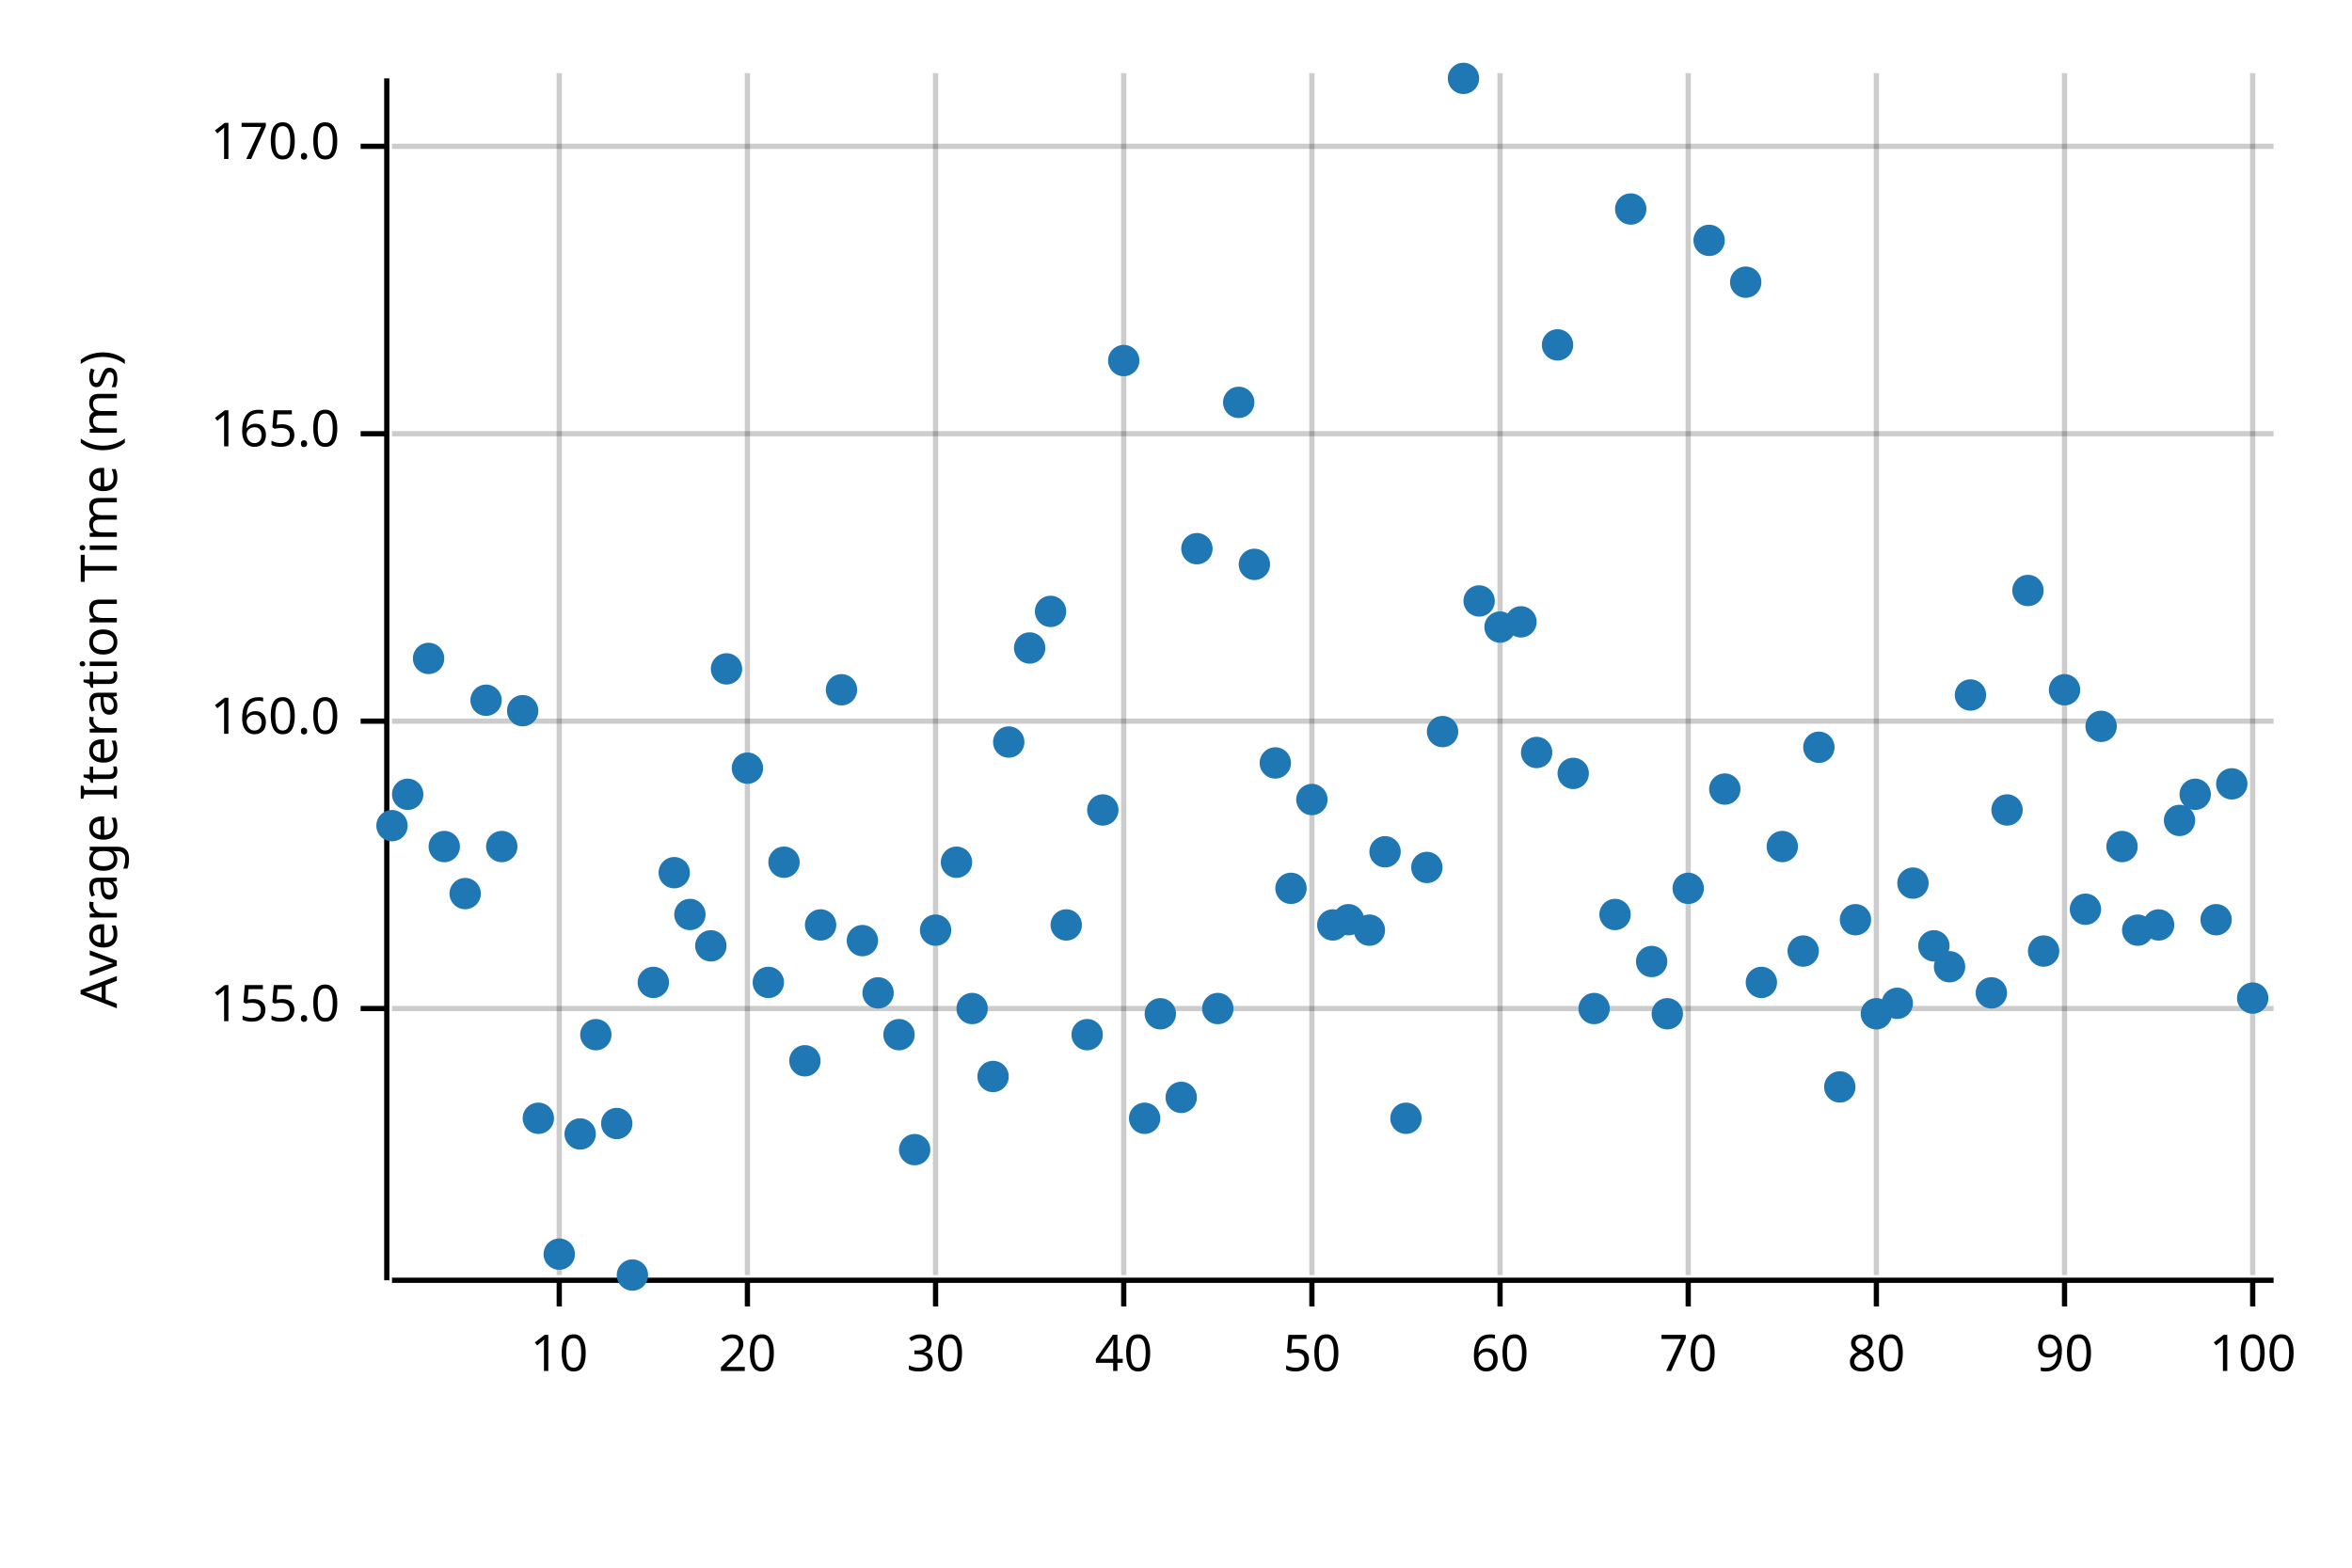
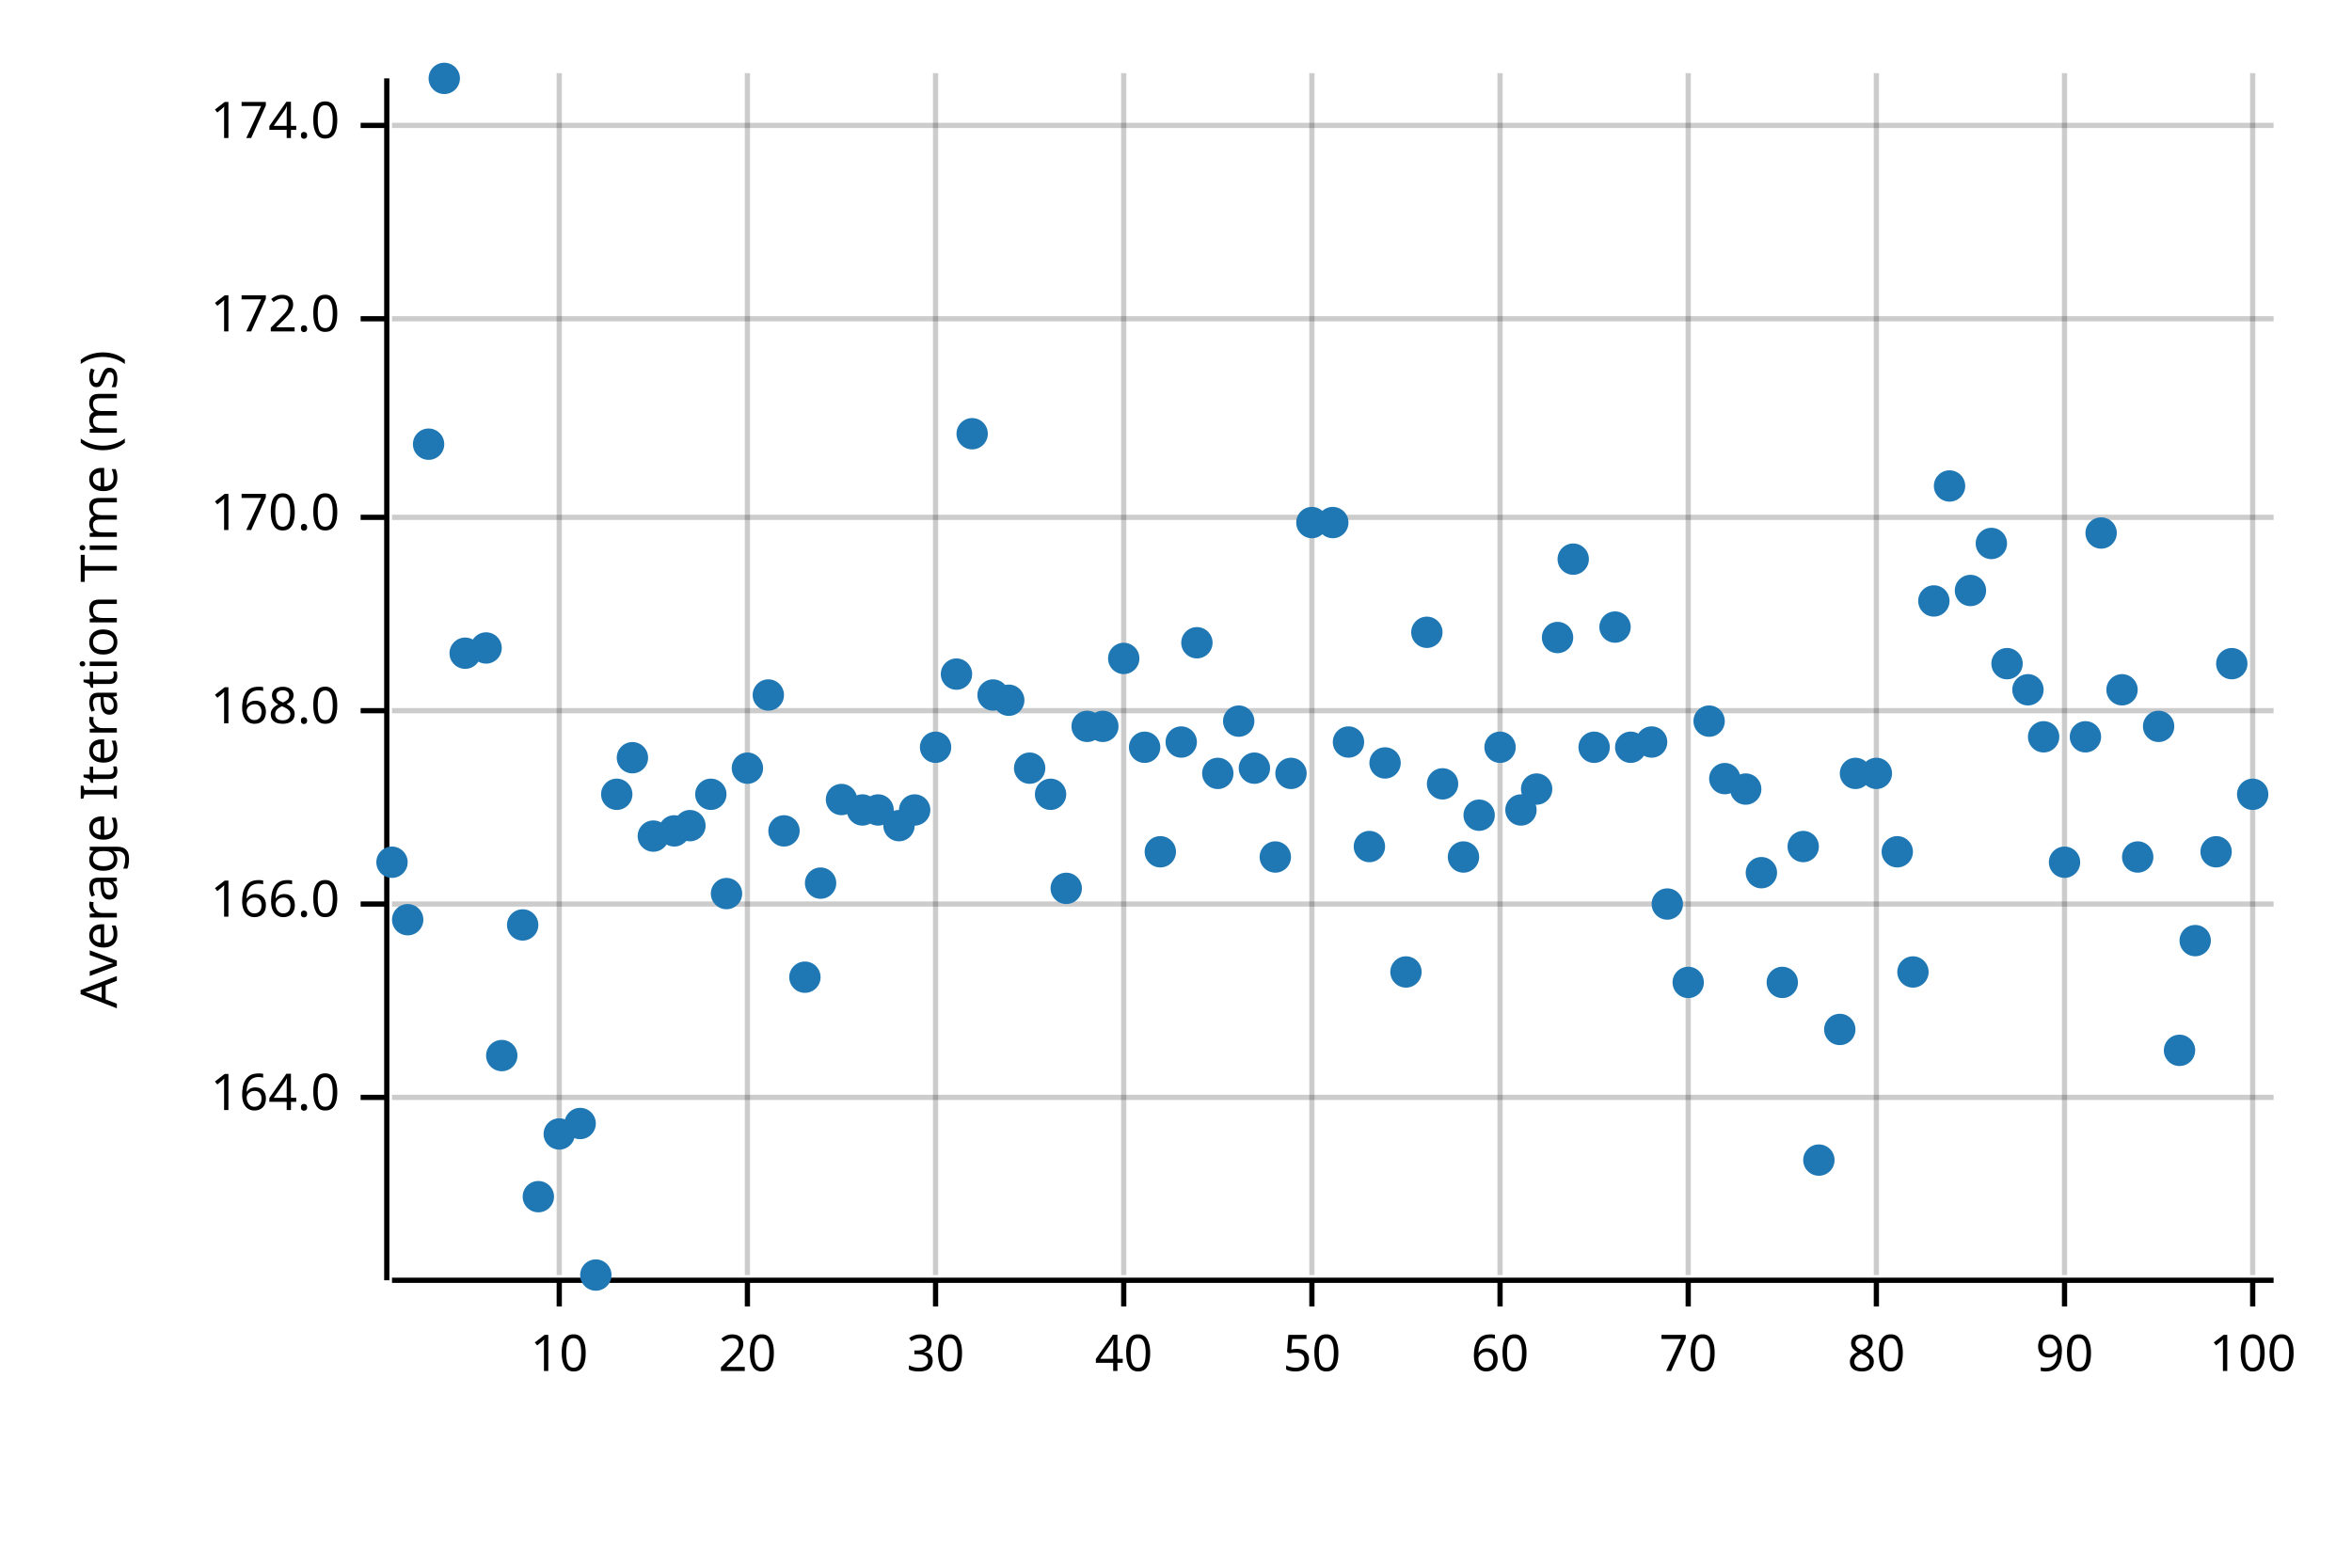
<svg xmlns="http://www.w3.org/2000/svg" width="450" height="300" viewBox="0 0 450 300">
  <text x="15" y="130" dy="0.76em" text-anchor="middle" font-family="sans-serif" font-size="9.677" opacity="1" fill="#000000" transform="rotate(270, 15, 130)">
Average Iteration Time (ms)
</text>
  <line opacity="0.2" stroke="#000000" stroke-width="1" x1="107" y1="244" x2="107" y2="14" />
  <line opacity="0.2" stroke="#000000" stroke-width="1" x1="143" y1="244" x2="143" y2="14" />
  <line opacity="0.2" stroke="#000000" stroke-width="1" x1="179" y1="244" x2="179" y2="14" />
  <line opacity="0.2" stroke="#000000" stroke-width="1" x1="215" y1="244" x2="215" y2="14" />
  <line opacity="0.2" stroke="#000000" stroke-width="1" x1="251" y1="244" x2="251" y2="14" />
  <line opacity="0.2" stroke="#000000" stroke-width="1" x1="287" y1="244" x2="287" y2="14" />
  <line opacity="0.2" stroke="#000000" stroke-width="1" x1="323" y1="244" x2="323" y2="14" />
  <line opacity="0.2" stroke="#000000" stroke-width="1" x1="359" y1="244" x2="359" y2="14" />
  <line opacity="0.2" stroke="#000000" stroke-width="1" x1="395" y1="244" x2="395" y2="14" />
  <line opacity="0.2" stroke="#000000" stroke-width="1" x1="431" y1="244" x2="431" y2="14" />
-   <line opacity="0.2" stroke="#000000" stroke-width="1" x1="75" y1="193" x2="435" y2="193" />
-   <line opacity="0.2" stroke="#000000" stroke-width="1" x1="75" y1="138" x2="435" y2="138" />
-   <line opacity="0.2" stroke="#000000" stroke-width="1" x1="75" y1="83" x2="435" y2="83" />
-   <line opacity="0.2" stroke="#000000" stroke-width="1" x1="75" y1="28" x2="435" y2="28" />
+   <line opacity="0.2" stroke="#000000" stroke-width="1" x1="75" y1="210" x2="435" y2="210" />
+   <line opacity="0.2" stroke="#000000" stroke-width="1" x1="75" y1="173" x2="435" y2="173" />
+   <line opacity="0.2" stroke="#000000" stroke-width="1" x1="75" y1="136" x2="435" y2="136" />
+   <line opacity="0.2" stroke="#000000" stroke-width="1" x1="75" y1="99" x2="435" y2="99" />
+   <line opacity="0.2" stroke="#000000" stroke-width="1" x1="75" y1="61" x2="435" y2="61" />
+   <line opacity="0.2" stroke="#000000" stroke-width="1" x1="75" y1="24" x2="435" y2="24" />
  <polyline fill="none" opacity="1" stroke="#000000" stroke-width="1" points="74,15 74,245 " />
-   <text x="65" y="193" dy="0.5ex" text-anchor="end" font-family="sans-serif" font-size="9.677" opacity="1" fill="#000000">
- 155.0
+   <text x="65" y="210" dy="0.5ex" text-anchor="end" font-family="sans-serif" font-size="9.677" opacity="1" fill="#000000">
+ 164.0
</text>
-   <polyline fill="none" opacity="1" stroke="#000000" stroke-width="1" points="69,193 74,193 " />
-   <text x="65" y="138" dy="0.5ex" text-anchor="end" font-family="sans-serif" font-size="9.677" opacity="1" fill="#000000">
- 160.0
+   <polyline fill="none" opacity="1" stroke="#000000" stroke-width="1" points="69,210 74,210 " />
+   <text x="65" y="173" dy="0.5ex" text-anchor="end" font-family="sans-serif" font-size="9.677" opacity="1" fill="#000000">
+ 166.0
</text>
-   <polyline fill="none" opacity="1" stroke="#000000" stroke-width="1" points="69,138 74,138 " />
-   <text x="65" y="83" dy="0.5ex" text-anchor="end" font-family="sans-serif" font-size="9.677" opacity="1" fill="#000000">
- 165.0
+   <polyline fill="none" opacity="1" stroke="#000000" stroke-width="1" points="69,173 74,173 " />
+   <text x="65" y="136" dy="0.5ex" text-anchor="end" font-family="sans-serif" font-size="9.677" opacity="1" fill="#000000">
+ 168.0
</text>
-   <polyline fill="none" opacity="1" stroke="#000000" stroke-width="1" points="69,83 74,83 " />
-   <text x="65" y="28" dy="0.5ex" text-anchor="end" font-family="sans-serif" font-size="9.677" opacity="1" fill="#000000">
+   <polyline fill="none" opacity="1" stroke="#000000" stroke-width="1" points="69,136 74,136 " />
+   <text x="65" y="99" dy="0.5ex" text-anchor="end" font-family="sans-serif" font-size="9.677" opacity="1" fill="#000000">
170.0
</text>
-   <polyline fill="none" opacity="1" stroke="#000000" stroke-width="1" points="69,28 74,28 " />
+   <polyline fill="none" opacity="1" stroke="#000000" stroke-width="1" points="69,99 74,99 " />
+   <text x="65" y="61" dy="0.5ex" text-anchor="end" font-family="sans-serif" font-size="9.677" opacity="1" fill="#000000">
+ 172.0
+ </text>
+   <polyline fill="none" opacity="1" stroke="#000000" stroke-width="1" points="69,61 74,61 " />
+   <text x="65" y="24" dy="0.5ex" text-anchor="end" font-family="sans-serif" font-size="9.677" opacity="1" fill="#000000">
+ 174.0
+ </text>
+   <polyline fill="none" opacity="1" stroke="#000000" stroke-width="1" points="69,24 74,24 " />
  <polyline fill="none" opacity="1" stroke="#000000" stroke-width="1" points="75,245 435,245 " />
  <text x="107" y="255" dy="0.76em" text-anchor="middle" font-family="sans-serif" font-size="9.677" opacity="1" fill="#000000">
10
</text>
  <polyline fill="none" opacity="1" stroke="#000000" stroke-width="1" points="107,245 107,250 " />
  <text x="143" y="255" dy="0.76em" text-anchor="middle" font-family="sans-serif" font-size="9.677" opacity="1" fill="#000000">
20
</text>
  <polyline fill="none" opacity="1" stroke="#000000" stroke-width="1" points="143,245 143,250 " />
  <text x="179" y="255" dy="0.76em" text-anchor="middle" font-family="sans-serif" font-size="9.677" opacity="1" fill="#000000">
30
</text>
  <polyline fill="none" opacity="1" stroke="#000000" stroke-width="1" points="179,245 179,250 " />
  <text x="215" y="255" dy="0.76em" text-anchor="middle" font-family="sans-serif" font-size="9.677" opacity="1" fill="#000000">
40
</text>
  <polyline fill="none" opacity="1" stroke="#000000" stroke-width="1" points="215,245 215,250 " />
  <text x="251" y="255" dy="0.76em" text-anchor="middle" font-family="sans-serif" font-size="9.677" opacity="1" fill="#000000">
50
</text>
  <polyline fill="none" opacity="1" stroke="#000000" stroke-width="1" points="251,245 251,250 " />
  <text x="287" y="255" dy="0.76em" text-anchor="middle" font-family="sans-serif" font-size="9.677" opacity="1" fill="#000000">
60
</text>
  <polyline fill="none" opacity="1" stroke="#000000" stroke-width="1" points="287,245 287,250 " />
  <text x="323" y="255" dy="0.76em" text-anchor="middle" font-family="sans-serif" font-size="9.677" opacity="1" fill="#000000">
70
</text>
  <polyline fill="none" opacity="1" stroke="#000000" stroke-width="1" points="323,245 323,250 " />
  <text x="359" y="255" dy="0.76em" text-anchor="middle" font-family="sans-serif" font-size="9.677" opacity="1" fill="#000000">
80
</text>
  <polyline fill="none" opacity="1" stroke="#000000" stroke-width="1" points="359,245 359,250 " />
  <text x="395" y="255" dy="0.76em" text-anchor="middle" font-family="sans-serif" font-size="9.677" opacity="1" fill="#000000">
90
</text>
  <polyline fill="none" opacity="1" stroke="#000000" stroke-width="1" points="395,245 395,250 " />
  <text x="431" y="255" dy="0.76em" text-anchor="middle" font-family="sans-serif" font-size="9.677" opacity="1" fill="#000000">
100
</text>
  <polyline fill="none" opacity="1" stroke="#000000" stroke-width="1" points="431,245 431,250 " />
-   <circle cx="75" cy="158" r="3" opacity="1" fill="#1F78B4" stroke="none" stroke-width="1" />
-   <circle cx="78" cy="152" r="3" opacity="1" fill="#1F78B4" stroke="none" stroke-width="1" />
-   <circle cx="82" cy="126" r="3" opacity="1" fill="#1F78B4" stroke="none" stroke-width="1" />
-   <circle cx="85" cy="162" r="3" opacity="1" fill="#1F78B4" stroke="none" stroke-width="1" />
-   <circle cx="89" cy="171" r="3" opacity="1" fill="#1F78B4" stroke="none" stroke-width="1" />
-   <circle cx="93" cy="134" r="3" opacity="1" fill="#1F78B4" stroke="none" stroke-width="1" />
-   <circle cx="96" cy="162" r="3" opacity="1" fill="#1F78B4" stroke="none" stroke-width="1" />
-   <circle cx="100" cy="136" r="3" opacity="1" fill="#1F78B4" stroke="none" stroke-width="1" />
-   <circle cx="103" cy="214" r="3" opacity="1" fill="#1F78B4" stroke="none" stroke-width="1" />
-   <circle cx="107" cy="240" r="3" opacity="1" fill="#1F78B4" stroke="none" stroke-width="1" />
-   <circle cx="111" cy="217" r="3" opacity="1" fill="#1F78B4" stroke="none" stroke-width="1" />
-   <circle cx="114" cy="198" r="3" opacity="1" fill="#1F78B4" stroke="none" stroke-width="1" />
-   <circle cx="118" cy="215" r="3" opacity="1" fill="#1F78B4" stroke="none" stroke-width="1" />
-   <circle cx="121" cy="244" r="3" opacity="1" fill="#1F78B4" stroke="none" stroke-width="1" />
-   <circle cx="125" cy="188" r="3" opacity="1" fill="#1F78B4" stroke="none" stroke-width="1" />
-   <circle cx="129" cy="167" r="3" opacity="1" fill="#1F78B4" stroke="none" stroke-width="1" />
-   <circle cx="132" cy="175" r="3" opacity="1" fill="#1F78B4" stroke="none" stroke-width="1" />
-   <circle cx="136" cy="181" r="3" opacity="1" fill="#1F78B4" stroke="none" stroke-width="1" />
-   <circle cx="139" cy="128" r="3" opacity="1" fill="#1F78B4" stroke="none" stroke-width="1" />
+   <circle cx="75" cy="165" r="3" opacity="1" fill="#1F78B4" stroke="none" stroke-width="1" />
+   <circle cx="78" cy="176" r="3" opacity="1" fill="#1F78B4" stroke="none" stroke-width="1" />
+   <circle cx="82" cy="85" r="3" opacity="1" fill="#1F78B4" stroke="none" stroke-width="1" />
+   <circle cx="85" cy="15" r="3" opacity="1" fill="#1F78B4" stroke="none" stroke-width="1" />
+   <circle cx="89" cy="125" r="3" opacity="1" fill="#1F78B4" stroke="none" stroke-width="1" />
+   <circle cx="93" cy="124" r="3" opacity="1" fill="#1F78B4" stroke="none" stroke-width="1" />
+   <circle cx="96" cy="202" r="3" opacity="1" fill="#1F78B4" stroke="none" stroke-width="1" />
+   <circle cx="100" cy="177" r="3" opacity="1" fill="#1F78B4" stroke="none" stroke-width="1" />
+   <circle cx="103" cy="229" r="3" opacity="1" fill="#1F78B4" stroke="none" stroke-width="1" />
+   <circle cx="107" cy="217" r="3" opacity="1" fill="#1F78B4" stroke="none" stroke-width="1" />
+   <circle cx="111" cy="215" r="3" opacity="1" fill="#1F78B4" stroke="none" stroke-width="1" />
+   <circle cx="114" cy="244" r="3" opacity="1" fill="#1F78B4" stroke="none" stroke-width="1" />
+   <circle cx="118" cy="152" r="3" opacity="1" fill="#1F78B4" stroke="none" stroke-width="1" />
+   <circle cx="121" cy="145" r="3" opacity="1" fill="#1F78B4" stroke="none" stroke-width="1" />
+   <circle cx="125" cy="160" r="3" opacity="1" fill="#1F78B4" stroke="none" stroke-width="1" />
+   <circle cx="129" cy="159" r="3" opacity="1" fill="#1F78B4" stroke="none" stroke-width="1" />
+   <circle cx="132" cy="158" r="3" opacity="1" fill="#1F78B4" stroke="none" stroke-width="1" />
+   <circle cx="136" cy="152" r="3" opacity="1" fill="#1F78B4" stroke="none" stroke-width="1" />
+   <circle cx="139" cy="171" r="3" opacity="1" fill="#1F78B4" stroke="none" stroke-width="1" />
  <circle cx="143" cy="147" r="3" opacity="1" fill="#1F78B4" stroke="none" stroke-width="1" />
-   <circle cx="147" cy="188" r="3" opacity="1" fill="#1F78B4" stroke="none" stroke-width="1" />
-   <circle cx="150" cy="165" r="3" opacity="1" fill="#1F78B4" stroke="none" stroke-width="1" />
-   <circle cx="154" cy="203" r="3" opacity="1" fill="#1F78B4" stroke="none" stroke-width="1" />
-   <circle cx="157" cy="177" r="3" opacity="1" fill="#1F78B4" stroke="none" stroke-width="1" />
-   <circle cx="161" cy="132" r="3" opacity="1" fill="#1F78B4" stroke="none" stroke-width="1" />
-   <circle cx="165" cy="180" r="3" opacity="1" fill="#1F78B4" stroke="none" stroke-width="1" />
-   <circle cx="168" cy="190" r="3" opacity="1" fill="#1F78B4" stroke="none" stroke-width="1" />
-   <circle cx="172" cy="198" r="3" opacity="1" fill="#1F78B4" stroke="none" stroke-width="1" />
-   <circle cx="175" cy="220" r="3" opacity="1" fill="#1F78B4" stroke="none" stroke-width="1" />
-   <circle cx="179" cy="178" r="3" opacity="1" fill="#1F78B4" stroke="none" stroke-width="1" />
-   <circle cx="183" cy="165" r="3" opacity="1" fill="#1F78B4" stroke="none" stroke-width="1" />
-   <circle cx="186" cy="193" r="3" opacity="1" fill="#1F78B4" stroke="none" stroke-width="1" />
-   <circle cx="190" cy="206" r="3" opacity="1" fill="#1F78B4" stroke="none" stroke-width="1" />
-   <circle cx="193" cy="142" r="3" opacity="1" fill="#1F78B4" stroke="none" stroke-width="1" />
-   <circle cx="197" cy="124" r="3" opacity="1" fill="#1F78B4" stroke="none" stroke-width="1" />
-   <circle cx="201" cy="117" r="3" opacity="1" fill="#1F78B4" stroke="none" stroke-width="1" />
-   <circle cx="204" cy="177" r="3" opacity="1" fill="#1F78B4" stroke="none" stroke-width="1" />
-   <circle cx="208" cy="198" r="3" opacity="1" fill="#1F78B4" stroke="none" stroke-width="1" />
-   <circle cx="211" cy="155" r="3" opacity="1" fill="#1F78B4" stroke="none" stroke-width="1" />
-   <circle cx="215" cy="69" r="3" opacity="1" fill="#1F78B4" stroke="none" stroke-width="1" />
-   <circle cx="219" cy="214" r="3" opacity="1" fill="#1F78B4" stroke="none" stroke-width="1" />
-   <circle cx="222" cy="194" r="3" opacity="1" fill="#1F78B4" stroke="none" stroke-width="1" />
-   <circle cx="226" cy="210" r="3" opacity="1" fill="#1F78B4" stroke="none" stroke-width="1" />
-   <circle cx="229" cy="105" r="3" opacity="1" fill="#1F78B4" stroke="none" stroke-width="1" />
-   <circle cx="233" cy="193" r="3" opacity="1" fill="#1F78B4" stroke="none" stroke-width="1" />
-   <circle cx="237" cy="77" r="3" opacity="1" fill="#1F78B4" stroke="none" stroke-width="1" />
-   <circle cx="240" cy="108" r="3" opacity="1" fill="#1F78B4" stroke="none" stroke-width="1" />
-   <circle cx="244" cy="146" r="3" opacity="1" fill="#1F78B4" stroke="none" stroke-width="1" />
-   <circle cx="247" cy="170" r="3" opacity="1" fill="#1F78B4" stroke="none" stroke-width="1" />
-   <circle cx="251" cy="153" r="3" opacity="1" fill="#1F78B4" stroke="none" stroke-width="1" />
-   <circle cx="255" cy="177" r="3" opacity="1" fill="#1F78B4" stroke="none" stroke-width="1" />
-   <circle cx="258" cy="176" r="3" opacity="1" fill="#1F78B4" stroke="none" stroke-width="1" />
-   <circle cx="262" cy="178" r="3" opacity="1" fill="#1F78B4" stroke="none" stroke-width="1" />
-   <circle cx="265" cy="163" r="3" opacity="1" fill="#1F78B4" stroke="none" stroke-width="1" />
-   <circle cx="269" cy="214" r="3" opacity="1" fill="#1F78B4" stroke="none" stroke-width="1" />
-   <circle cx="273" cy="166" r="3" opacity="1" fill="#1F78B4" stroke="none" stroke-width="1" />
-   <circle cx="276" cy="140" r="3" opacity="1" fill="#1F78B4" stroke="none" stroke-width="1" />
-   <circle cx="280" cy="15" r="3" opacity="1" fill="#1F78B4" stroke="none" stroke-width="1" />
-   <circle cx="283" cy="115" r="3" opacity="1" fill="#1F78B4" stroke="none" stroke-width="1" />
-   <circle cx="287" cy="120" r="3" opacity="1" fill="#1F78B4" stroke="none" stroke-width="1" />
-   <circle cx="291" cy="119" r="3" opacity="1" fill="#1F78B4" stroke="none" stroke-width="1" />
-   <circle cx="294" cy="144" r="3" opacity="1" fill="#1F78B4" stroke="none" stroke-width="1" />
-   <circle cx="298" cy="66" r="3" opacity="1" fill="#1F78B4" stroke="none" stroke-width="1" />
-   <circle cx="301" cy="148" r="3" opacity="1" fill="#1F78B4" stroke="none" stroke-width="1" />
-   <circle cx="305" cy="193" r="3" opacity="1" fill="#1F78B4" stroke="none" stroke-width="1" />
-   <circle cx="309" cy="175" r="3" opacity="1" fill="#1F78B4" stroke="none" stroke-width="1" />
-   <circle cx="312" cy="40" r="3" opacity="1" fill="#1F78B4" stroke="none" stroke-width="1" />
-   <circle cx="316" cy="184" r="3" opacity="1" fill="#1F78B4" stroke="none" stroke-width="1" />
-   <circle cx="319" cy="194" r="3" opacity="1" fill="#1F78B4" stroke="none" stroke-width="1" />
-   <circle cx="323" cy="170" r="3" opacity="1" fill="#1F78B4" stroke="none" stroke-width="1" />
-   <circle cx="327" cy="46" r="3" opacity="1" fill="#1F78B4" stroke="none" stroke-width="1" />
-   <circle cx="330" cy="151" r="3" opacity="1" fill="#1F78B4" stroke="none" stroke-width="1" />
-   <circle cx="334" cy="54" r="3" opacity="1" fill="#1F78B4" stroke="none" stroke-width="1" />
-   <circle cx="337" cy="188" r="3" opacity="1" fill="#1F78B4" stroke="none" stroke-width="1" />
-   <circle cx="341" cy="162" r="3" opacity="1" fill="#1F78B4" stroke="none" stroke-width="1" />
-   <circle cx="345" cy="182" r="3" opacity="1" fill="#1F78B4" stroke="none" stroke-width="1" />
-   <circle cx="348" cy="143" r="3" opacity="1" fill="#1F78B4" stroke="none" stroke-width="1" />
-   <circle cx="352" cy="208" r="3" opacity="1" fill="#1F78B4" stroke="none" stroke-width="1" />
-   <circle cx="355" cy="176" r="3" opacity="1" fill="#1F78B4" stroke="none" stroke-width="1" />
-   <circle cx="359" cy="194" r="3" opacity="1" fill="#1F78B4" stroke="none" stroke-width="1" />
-   <circle cx="363" cy="192" r="3" opacity="1" fill="#1F78B4" stroke="none" stroke-width="1" />
-   <circle cx="366" cy="169" r="3" opacity="1" fill="#1F78B4" stroke="none" stroke-width="1" />
-   <circle cx="370" cy="181" r="3" opacity="1" fill="#1F78B4" stroke="none" stroke-width="1" />
-   <circle cx="373" cy="185" r="3" opacity="1" fill="#1F78B4" stroke="none" stroke-width="1" />
-   <circle cx="377" cy="133" r="3" opacity="1" fill="#1F78B4" stroke="none" stroke-width="1" />
-   <circle cx="381" cy="190" r="3" opacity="1" fill="#1F78B4" stroke="none" stroke-width="1" />
-   <circle cx="384" cy="155" r="3" opacity="1" fill="#1F78B4" stroke="none" stroke-width="1" />
-   <circle cx="388" cy="113" r="3" opacity="1" fill="#1F78B4" stroke="none" stroke-width="1" />
-   <circle cx="391" cy="182" r="3" opacity="1" fill="#1F78B4" stroke="none" stroke-width="1" />
-   <circle cx="395" cy="132" r="3" opacity="1" fill="#1F78B4" stroke="none" stroke-width="1" />
-   <circle cx="399" cy="174" r="3" opacity="1" fill="#1F78B4" stroke="none" stroke-width="1" />
-   <circle cx="402" cy="139" r="3" opacity="1" fill="#1F78B4" stroke="none" stroke-width="1" />
-   <circle cx="406" cy="162" r="3" opacity="1" fill="#1F78B4" stroke="none" stroke-width="1" />
-   <circle cx="409" cy="178" r="3" opacity="1" fill="#1F78B4" stroke="none" stroke-width="1" />
-   <circle cx="413" cy="177" r="3" opacity="1" fill="#1F78B4" stroke="none" stroke-width="1" />
-   <circle cx="417" cy="157" r="3" opacity="1" fill="#1F78B4" stroke="none" stroke-width="1" />
-   <circle cx="420" cy="152" r="3" opacity="1" fill="#1F78B4" stroke="none" stroke-width="1" />
-   <circle cx="424" cy="176" r="3" opacity="1" fill="#1F78B4" stroke="none" stroke-width="1" />
-   <circle cx="427" cy="150" r="3" opacity="1" fill="#1F78B4" stroke="none" stroke-width="1" />
-   <circle cx="431" cy="191" r="3" opacity="1" fill="#1F78B4" stroke="none" stroke-width="1" />
+   <circle cx="147" cy="133" r="3" opacity="1" fill="#1F78B4" stroke="none" stroke-width="1" />
+   <circle cx="150" cy="159" r="3" opacity="1" fill="#1F78B4" stroke="none" stroke-width="1" />
+   <circle cx="154" cy="187" r="3" opacity="1" fill="#1F78B4" stroke="none" stroke-width="1" />
+   <circle cx="157" cy="169" r="3" opacity="1" fill="#1F78B4" stroke="none" stroke-width="1" />
+   <circle cx="161" cy="153" r="3" opacity="1" fill="#1F78B4" stroke="none" stroke-width="1" />
+   <circle cx="165" cy="155" r="3" opacity="1" fill="#1F78B4" stroke="none" stroke-width="1" />
+   <circle cx="168" cy="155" r="3" opacity="1" fill="#1F78B4" stroke="none" stroke-width="1" />
+   <circle cx="172" cy="158" r="3" opacity="1" fill="#1F78B4" stroke="none" stroke-width="1" />
+   <circle cx="175" cy="155" r="3" opacity="1" fill="#1F78B4" stroke="none" stroke-width="1" />
+   <circle cx="179" cy="143" r="3" opacity="1" fill="#1F78B4" stroke="none" stroke-width="1" />
+   <circle cx="183" cy="129" r="3" opacity="1" fill="#1F78B4" stroke="none" stroke-width="1" />
+   <circle cx="186" cy="83" r="3" opacity="1" fill="#1F78B4" stroke="none" stroke-width="1" />
+   <circle cx="190" cy="133" r="3" opacity="1" fill="#1F78B4" stroke="none" stroke-width="1" />
+   <circle cx="193" cy="134" r="3" opacity="1" fill="#1F78B4" stroke="none" stroke-width="1" />
+   <circle cx="197" cy="147" r="3" opacity="1" fill="#1F78B4" stroke="none" stroke-width="1" />
+   <circle cx="201" cy="152" r="3" opacity="1" fill="#1F78B4" stroke="none" stroke-width="1" />
+   <circle cx="204" cy="170" r="3" opacity="1" fill="#1F78B4" stroke="none" stroke-width="1" />
+   <circle cx="208" cy="139" r="3" opacity="1" fill="#1F78B4" stroke="none" stroke-width="1" />
+   <circle cx="211" cy="139" r="3" opacity="1" fill="#1F78B4" stroke="none" stroke-width="1" />
+   <circle cx="215" cy="126" r="3" opacity="1" fill="#1F78B4" stroke="none" stroke-width="1" />
+   <circle cx="219" cy="143" r="3" opacity="1" fill="#1F78B4" stroke="none" stroke-width="1" />
+   <circle cx="222" cy="163" r="3" opacity="1" fill="#1F78B4" stroke="none" stroke-width="1" />
+   <circle cx="226" cy="142" r="3" opacity="1" fill="#1F78B4" stroke="none" stroke-width="1" />
+   <circle cx="229" cy="123" r="3" opacity="1" fill="#1F78B4" stroke="none" stroke-width="1" />
+   <circle cx="233" cy="148" r="3" opacity="1" fill="#1F78B4" stroke="none" stroke-width="1" />
+   <circle cx="237" cy="138" r="3" opacity="1" fill="#1F78B4" stroke="none" stroke-width="1" />
+   <circle cx="240" cy="147" r="3" opacity="1" fill="#1F78B4" stroke="none" stroke-width="1" />
+   <circle cx="244" cy="164" r="3" opacity="1" fill="#1F78B4" stroke="none" stroke-width="1" />
+   <circle cx="247" cy="148" r="3" opacity="1" fill="#1F78B4" stroke="none" stroke-width="1" />
+   <circle cx="251" cy="100" r="3" opacity="1" fill="#1F78B4" stroke="none" stroke-width="1" />
+   <circle cx="255" cy="100" r="3" opacity="1" fill="#1F78B4" stroke="none" stroke-width="1" />
+   <circle cx="258" cy="142" r="3" opacity="1" fill="#1F78B4" stroke="none" stroke-width="1" />
+   <circle cx="262" cy="162" r="3" opacity="1" fill="#1F78B4" stroke="none" stroke-width="1" />
+   <circle cx="265" cy="146" r="3" opacity="1" fill="#1F78B4" stroke="none" stroke-width="1" />
+   <circle cx="269" cy="186" r="3" opacity="1" fill="#1F78B4" stroke="none" stroke-width="1" />
+   <circle cx="273" cy="121" r="3" opacity="1" fill="#1F78B4" stroke="none" stroke-width="1" />
+   <circle cx="276" cy="150" r="3" opacity="1" fill="#1F78B4" stroke="none" stroke-width="1" />
+   <circle cx="280" cy="164" r="3" opacity="1" fill="#1F78B4" stroke="none" stroke-width="1" />
+   <circle cx="283" cy="156" r="3" opacity="1" fill="#1F78B4" stroke="none" stroke-width="1" />
+   <circle cx="287" cy="143" r="3" opacity="1" fill="#1F78B4" stroke="none" stroke-width="1" />
+   <circle cx="291" cy="155" r="3" opacity="1" fill="#1F78B4" stroke="none" stroke-width="1" />
+   <circle cx="294" cy="151" r="3" opacity="1" fill="#1F78B4" stroke="none" stroke-width="1" />
+   <circle cx="298" cy="122" r="3" opacity="1" fill="#1F78B4" stroke="none" stroke-width="1" />
+   <circle cx="301" cy="107" r="3" opacity="1" fill="#1F78B4" stroke="none" stroke-width="1" />
+   <circle cx="305" cy="143" r="3" opacity="1" fill="#1F78B4" stroke="none" stroke-width="1" />
+   <circle cx="309" cy="120" r="3" opacity="1" fill="#1F78B4" stroke="none" stroke-width="1" />
+   <circle cx="312" cy="143" r="3" opacity="1" fill="#1F78B4" stroke="none" stroke-width="1" />
+   <circle cx="316" cy="142" r="3" opacity="1" fill="#1F78B4" stroke="none" stroke-width="1" />
+   <circle cx="319" cy="173" r="3" opacity="1" fill="#1F78B4" stroke="none" stroke-width="1" />
+   <circle cx="323" cy="188" r="3" opacity="1" fill="#1F78B4" stroke="none" stroke-width="1" />
+   <circle cx="327" cy="138" r="3" opacity="1" fill="#1F78B4" stroke="none" stroke-width="1" />
+   <circle cx="330" cy="149" r="3" opacity="1" fill="#1F78B4" stroke="none" stroke-width="1" />
+   <circle cx="334" cy="151" r="3" opacity="1" fill="#1F78B4" stroke="none" stroke-width="1" />
+   <circle cx="337" cy="167" r="3" opacity="1" fill="#1F78B4" stroke="none" stroke-width="1" />
+   <circle cx="341" cy="188" r="3" opacity="1" fill="#1F78B4" stroke="none" stroke-width="1" />
+   <circle cx="345" cy="162" r="3" opacity="1" fill="#1F78B4" stroke="none" stroke-width="1" />
+   <circle cx="348" cy="222" r="3" opacity="1" fill="#1F78B4" stroke="none" stroke-width="1" />
+   <circle cx="352" cy="197" r="3" opacity="1" fill="#1F78B4" stroke="none" stroke-width="1" />
+   <circle cx="355" cy="148" r="3" opacity="1" fill="#1F78B4" stroke="none" stroke-width="1" />
+   <circle cx="359" cy="148" r="3" opacity="1" fill="#1F78B4" stroke="none" stroke-width="1" />
+   <circle cx="363" cy="163" r="3" opacity="1" fill="#1F78B4" stroke="none" stroke-width="1" />
+   <circle cx="366" cy="186" r="3" opacity="1" fill="#1F78B4" stroke="none" stroke-width="1" />
+   <circle cx="370" cy="115" r="3" opacity="1" fill="#1F78B4" stroke="none" stroke-width="1" />
+   <circle cx="373" cy="93" r="3" opacity="1" fill="#1F78B4" stroke="none" stroke-width="1" />
+   <circle cx="377" cy="113" r="3" opacity="1" fill="#1F78B4" stroke="none" stroke-width="1" />
+   <circle cx="381" cy="104" r="3" opacity="1" fill="#1F78B4" stroke="none" stroke-width="1" />
+   <circle cx="384" cy="127" r="3" opacity="1" fill="#1F78B4" stroke="none" stroke-width="1" />
+   <circle cx="388" cy="132" r="3" opacity="1" fill="#1F78B4" stroke="none" stroke-width="1" />
+   <circle cx="391" cy="141" r="3" opacity="1" fill="#1F78B4" stroke="none" stroke-width="1" />
+   <circle cx="395" cy="165" r="3" opacity="1" fill="#1F78B4" stroke="none" stroke-width="1" />
+   <circle cx="399" cy="141" r="3" opacity="1" fill="#1F78B4" stroke="none" stroke-width="1" />
+   <circle cx="402" cy="102" r="3" opacity="1" fill="#1F78B4" stroke="none" stroke-width="1" />
+   <circle cx="406" cy="132" r="3" opacity="1" fill="#1F78B4" stroke="none" stroke-width="1" />
+   <circle cx="409" cy="164" r="3" opacity="1" fill="#1F78B4" stroke="none" stroke-width="1" />
+   <circle cx="413" cy="139" r="3" opacity="1" fill="#1F78B4" stroke="none" stroke-width="1" />
+   <circle cx="417" cy="201" r="3" opacity="1" fill="#1F78B4" stroke="none" stroke-width="1" />
+   <circle cx="420" cy="180" r="3" opacity="1" fill="#1F78B4" stroke="none" stroke-width="1" />
+   <circle cx="424" cy="163" r="3" opacity="1" fill="#1F78B4" stroke="none" stroke-width="1" />
+   <circle cx="427" cy="127" r="3" opacity="1" fill="#1F78B4" stroke="none" stroke-width="1" />
+   <circle cx="431" cy="152" r="3" opacity="1" fill="#1F78B4" stroke="none" stroke-width="1" />
</svg>
